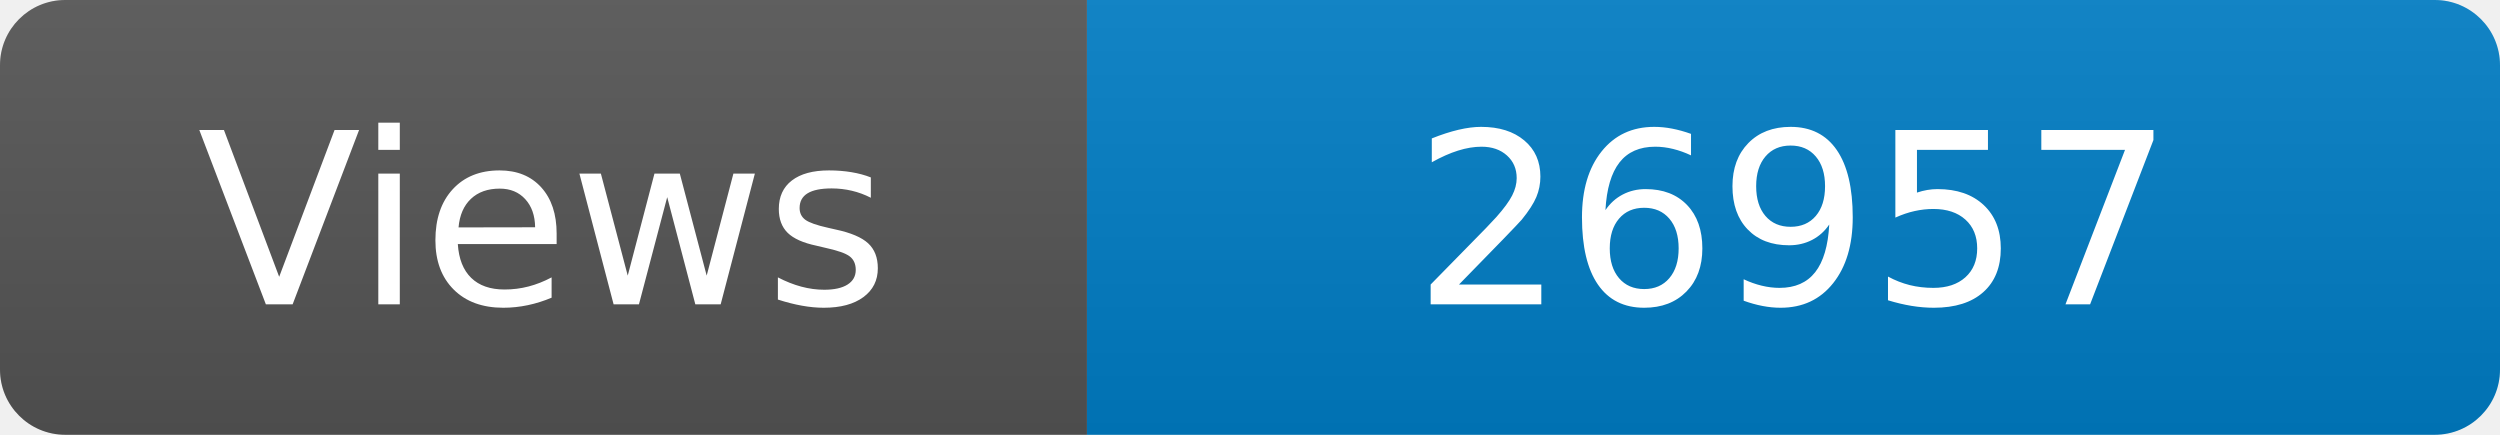
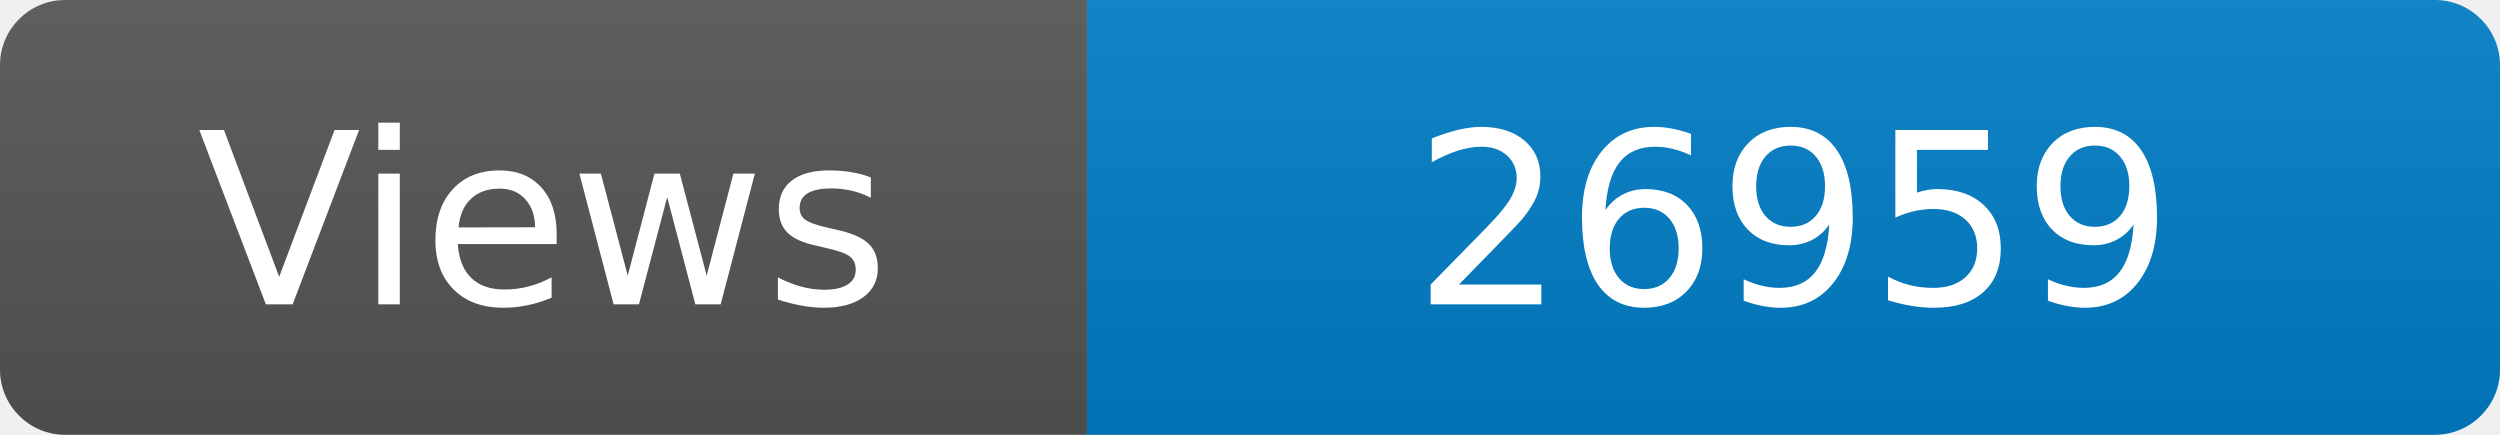
<svg xmlns="http://www.w3.org/2000/svg" width="115" height="20" role="img" aria-label="Maintained?: yes">
  <linearGradient id="s" x2="0" y2="100%">
    <stop offset="0" stop-color="#bbb" stop-opacity=".1" />
    <stop offset="1" stop-opacity=".1" />
  </linearGradient>
  <clipPath id="r">
    <rect width="115" height="20" rx="3" fill="#fff" />
  </clipPath>
  <g clip-path="url(#r)">
    <rect width="50" height="20" fill="#555" />
    <rect x="50" width="160" height="20" fill="#007ec6" />
    <rect width="115" height="20" fill="url(#s)" />
  </g>
  <g fill="#fff" text-anchor="middle" font-family="Verdana,Geneva,DejaVu Sans,sans-serif" font-size="110">
    <text x="250" y="140" transform="scale(.1)" fill="#fff">Views</text>
-     <text x="825" y="140" transform="scale(.1)" fill="#fff">26957</text>
+     <text x="825" y="140" transform="scale(.1)" fill="#fff">26959</text>
  </g>
</svg>
